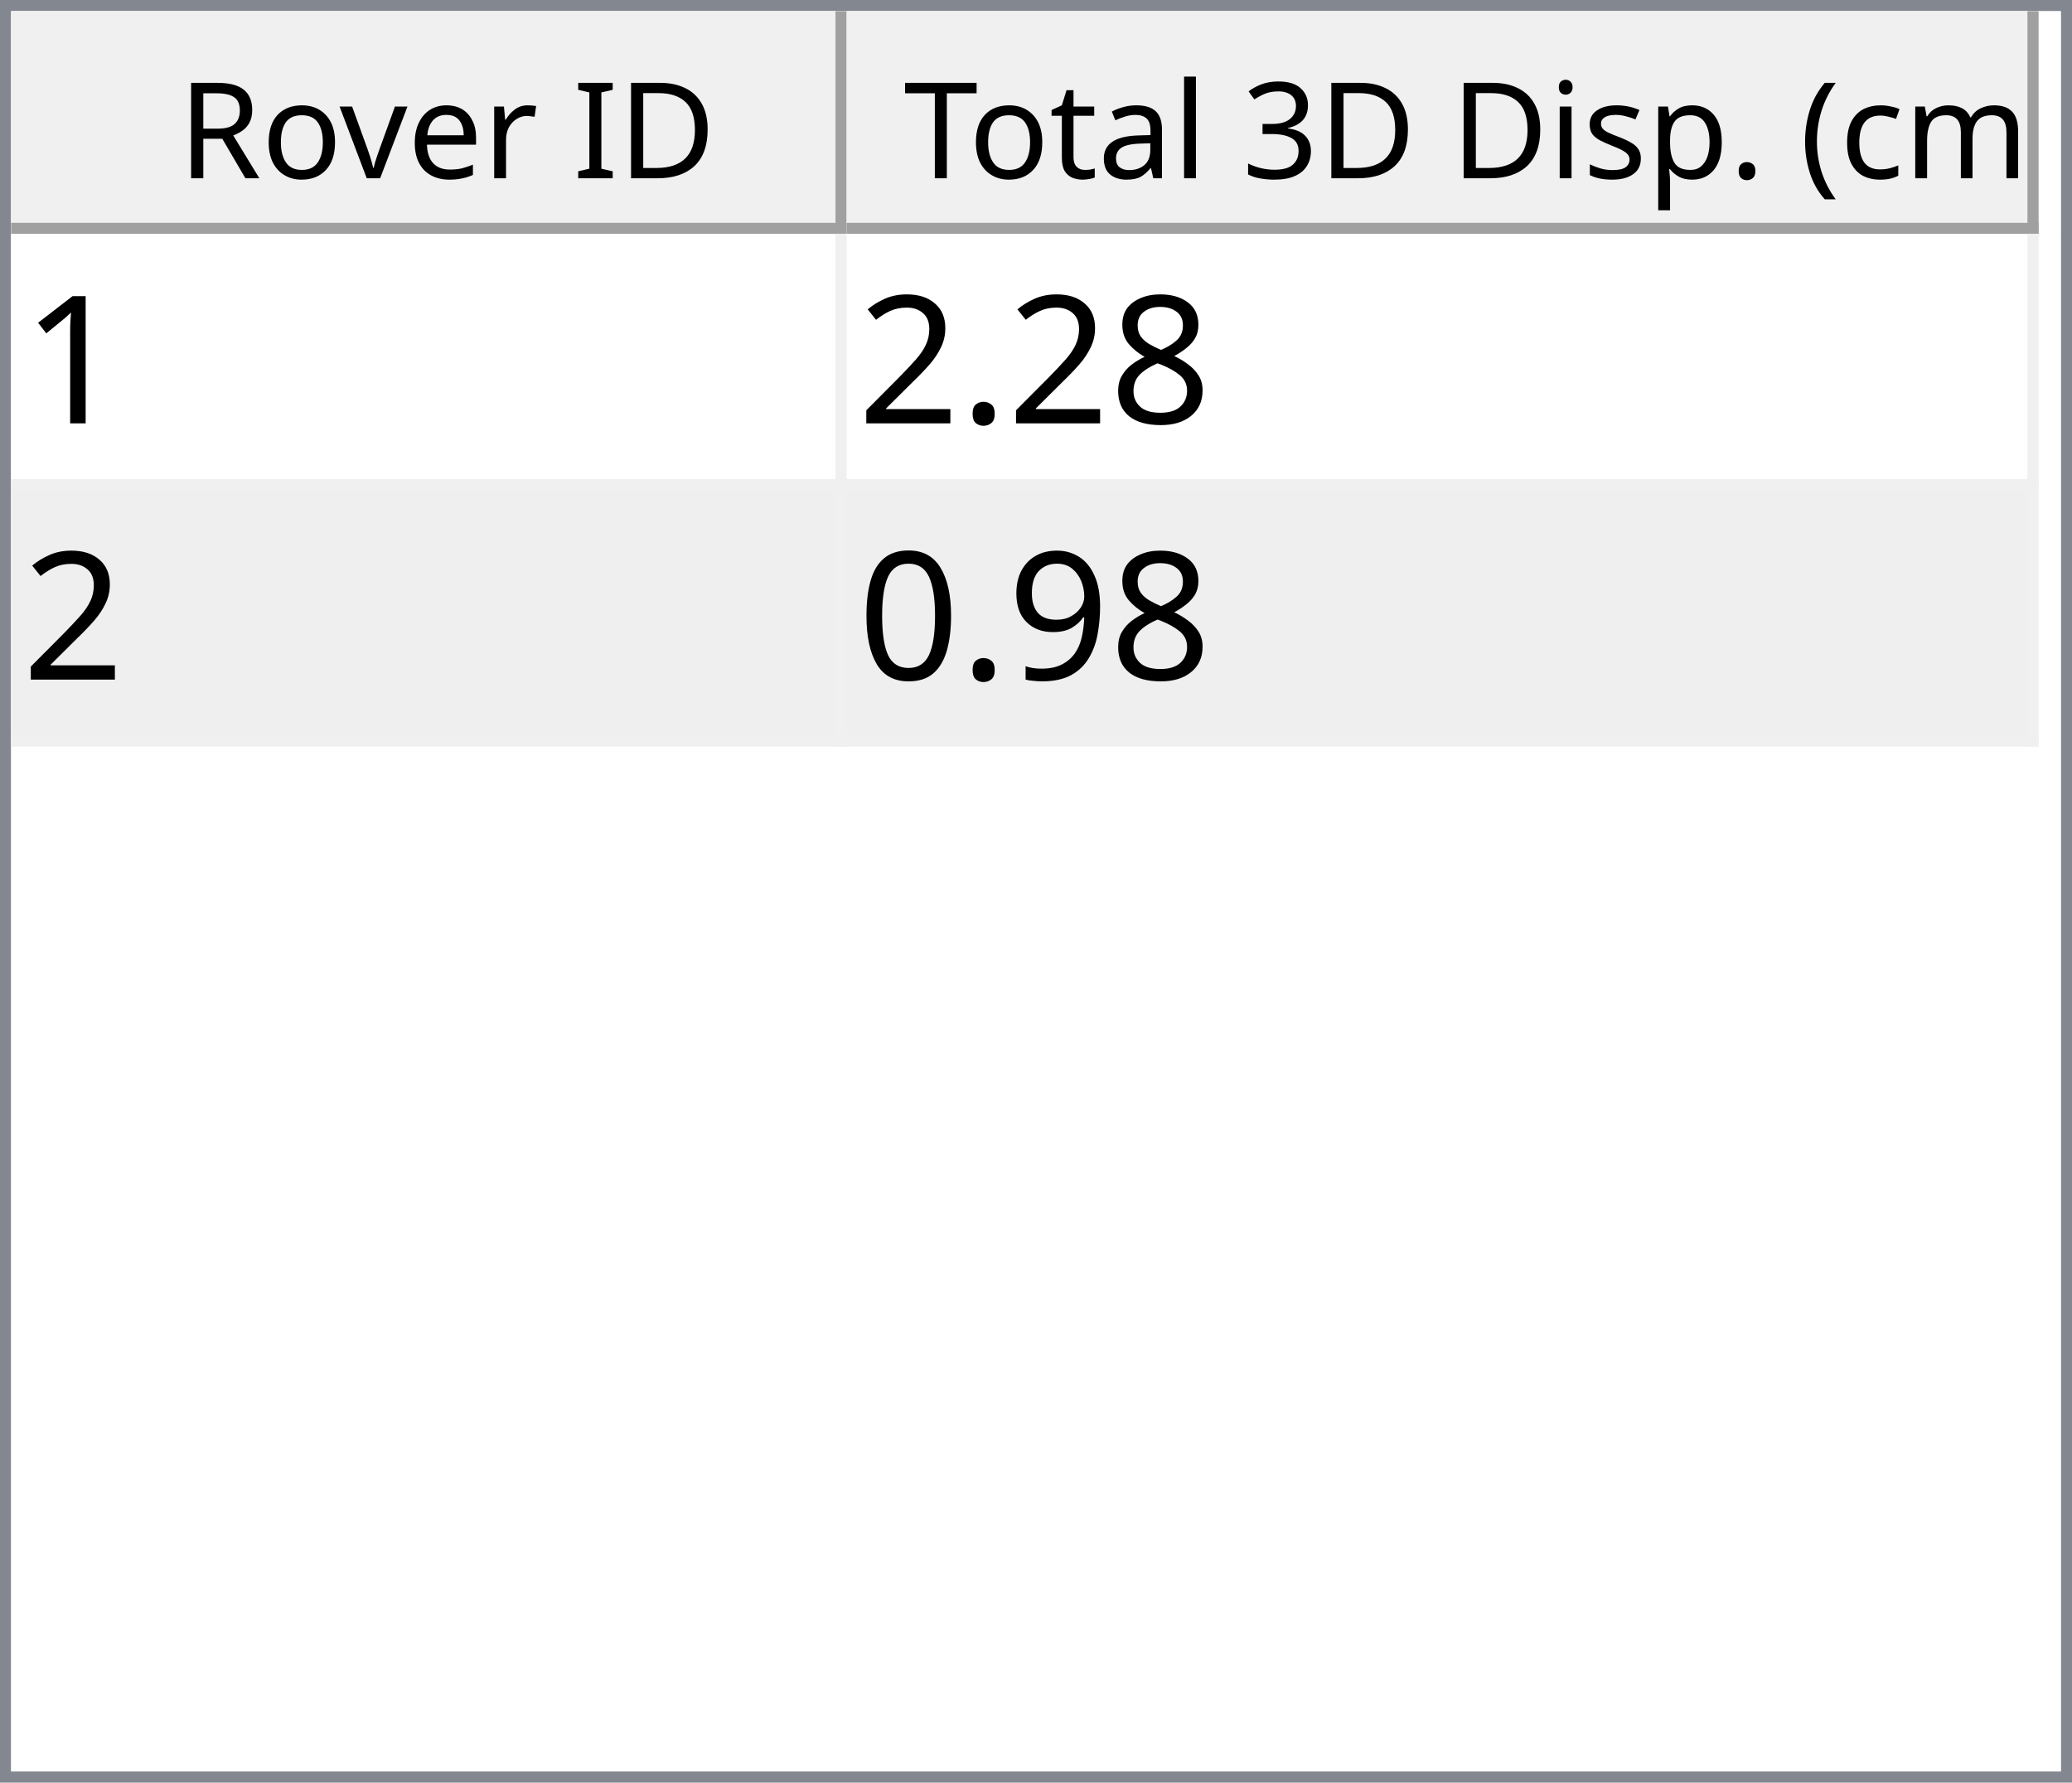
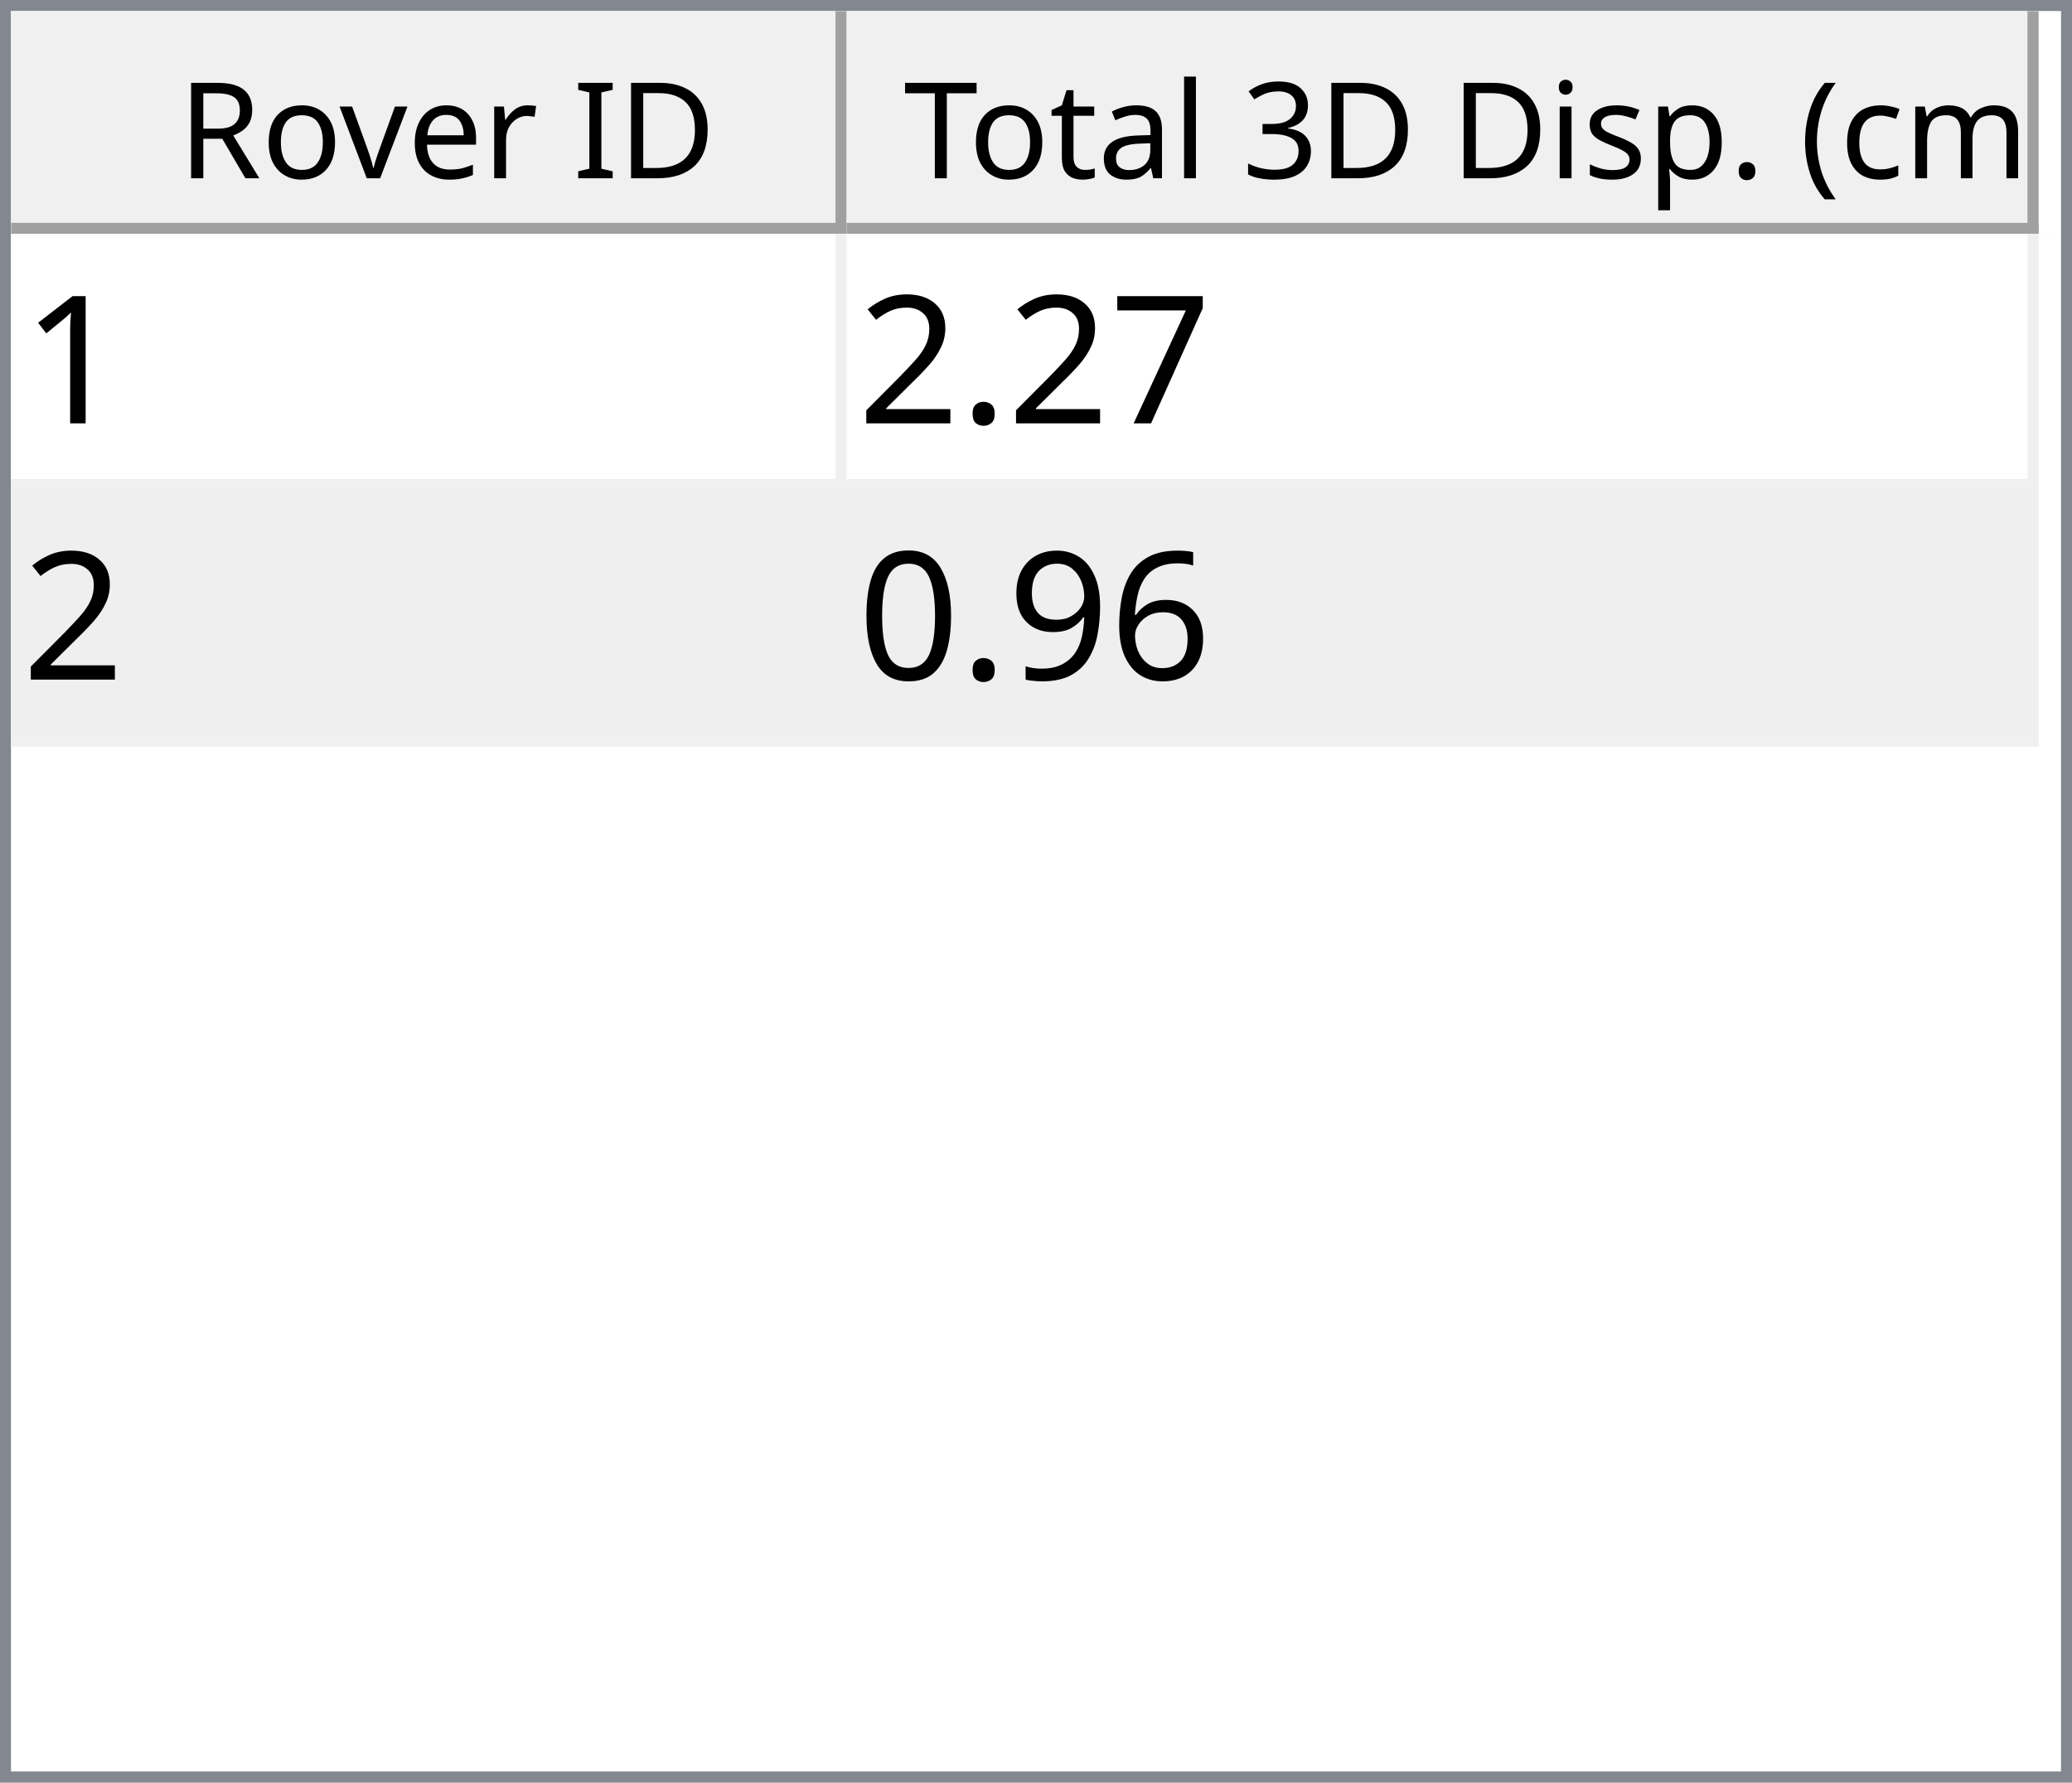
<svg xmlns="http://www.w3.org/2000/svg" style="fill-opacity:1; color-rendering:auto; color-interpolation:auto; text-rendering:auto; stroke:black; stroke-linecap:square; stroke-miterlimit:10; shape-rendering:auto; stroke-opacity:1; fill:black; stroke-dasharray:none; font-weight:normal; stroke-width:1; font-family:'Dialog'; font-style:normal; stroke-linejoin:miter; font-size:12px; stroke-dashoffset:0; image-rendering:auto;" width="186" height="160">
  <defs id="genericDefs" />
  <g>
    <defs id="defs1">
      <clipPath clipPathUnits="userSpaceOnUse" id="clipPath1">
        <path d="M0 0 L186 0 L186 160 L0 160 L0 0 Z" />
      </clipPath>
      <clipPath clipPathUnits="userSpaceOnUse" id="clipPath2">
        <path d="M0 0 L0 160 L186 160 L186 0 Z" />
      </clipPath>
      <clipPath clipPathUnits="userSpaceOnUse" id="clipPath3">
        <path d="M0 0 L0 20 L184 20 L184 0 Z" />
      </clipPath>
      <clipPath clipPathUnits="userSpaceOnUse" id="clipPath4">
        <path d="M0 0 L0 20 L75 20 L75 0 Z" />
      </clipPath>
      <clipPath clipPathUnits="userSpaceOnUse" id="clipPath5">
        <path d="M1 1 L1 19 L74 19 L74 1 Z" />
      </clipPath>
      <clipPath clipPathUnits="userSpaceOnUse" id="clipPath6">
        <path d="M0 0 L0 18 L73 18 L73 0 Z" />
      </clipPath>
      <clipPath clipPathUnits="userSpaceOnUse" id="clipPath7">
        <path d="M-0.5 -0.5 L-0.5 19.5 L74.5 19.5 L74.5 -0.5 Z" />
      </clipPath>
      <clipPath clipPathUnits="userSpaceOnUse" id="clipPath8">
        <path d="M0 0 L0 20 L107 20 L107 0 Z" />
      </clipPath>
      <clipPath clipPathUnits="userSpaceOnUse" id="clipPath9">
        <path d="M1 1 L1 19 L106 19 L106 1 Z" />
      </clipPath>
      <clipPath clipPathUnits="userSpaceOnUse" id="clipPath10">
        <path d="M0 0 L0 18 L105 18 L105 0 Z" />
      </clipPath>
      <clipPath clipPathUnits="userSpaceOnUse" id="clipPath11">
        <path d="M-0.5 -0.5 L-0.5 19.5 L106.5 19.5 L106.5 -0.5 Z" />
      </clipPath>
      <clipPath clipPathUnits="userSpaceOnUse" id="clipPath12">
        <path d="M0 0 L0 138 L184 138 L184 0 Z" />
      </clipPath>
      <clipPath clipPathUnits="userSpaceOnUse" id="clipPath13">
        <path d="M0 0 L0 46 L182 46 L182 0 Z" />
      </clipPath>
      <clipPath clipPathUnits="userSpaceOnUse" id="clipPath14">
        <path d="M-0.5 -0.5 L-0.5 45.5 L181.5 45.5 L181.5 -0.5 Z" />
      </clipPath>
      <clipPath clipPathUnits="userSpaceOnUse" id="clipPath15">
        <path d="M0 0 L0 22 L74 22 L74 0 Z" />
      </clipPath>
      <clipPath clipPathUnits="userSpaceOnUse" id="clipPath16">
        <path d="M0 0 L0 22 L106 22 L106 0 Z" />
      </clipPath>
      <font horiz-adv-x="64.551" id="font1">
        <font-face ascent="107.91" descent="25.098" units-per-em="100" style="font-style:normal; font-family:Segoe UI; font-weight:normal;" />
        <missing-glyph horiz-adv-x="64.551" d="M8.109 0 L8.109 68.266 L56.453 68.266 L56.453 0 L8.109 0 ZM15.328 7.234 L49.219 7.234 L49.219 61.031 L15.328 61.031 L15.328 7.234 Z" />
        <glyph unicode="D" horiz-adv-x="70.117" d="M9.188 0 L9.188 70.016 L28.516 70.016 Q65.531 70.016 65.531 35.891 Q65.531 19.672 55.25 9.836 Q44.969 0 27.734 0 L9.188 0 ZM17.391 62.594 L17.391 7.422 L27.828 7.422 Q41.609 7.422 49.273 14.797 Q56.938 22.172 56.938 35.688 Q56.938 62.594 28.328 62.594 L17.391 62.594 Z" />
        <glyph unicode="I" horiz-adv-x="26.611" d="M17.391 0 L9.188 0 L9.188 70.016 L17.391 70.016 L17.391 0 Z" />
        <glyph unicode=" " horiz-adv-x="27.393" d="" />
        <glyph unicode="r" horiz-adv-x="34.766" d="M34.188 41.891 Q32.078 43.5 28.125 43.5 Q23 43.5 19.555 38.672 Q16.109 33.844 16.109 25.484 L16.109 0 L8.109 0 L8.109 50 L16.109 50 L16.109 39.703 L16.312 39.703 Q18.016 44.969 21.531 47.922 Q25.047 50.875 29.391 50.875 Q32.516 50.875 34.188 50.203 L34.188 41.891 Z" />
        <glyph unicode="e" horiz-adv-x="52.295" d="M48.297 23 L12.984 23 Q13.188 14.656 17.484 10.109 Q21.781 5.562 29.297 5.562 Q37.75 5.562 44.828 11.141 L44.828 3.609 Q38.234 -1.172 27.391 -1.172 Q16.797 -1.172 10.742 5.641 Q4.688 12.453 4.688 24.812 Q4.688 36.469 11.305 43.82 Q17.922 51.172 27.734 51.172 Q37.547 51.172 42.922 44.828 Q48.297 38.484 48.297 27.203 L48.297 23 ZM40.094 29.781 Q40.047 36.719 36.75 40.578 Q33.453 44.438 27.594 44.438 Q21.922 44.438 17.969 40.383 Q14.016 36.328 13.094 29.781 L40.094 29.781 Z" />
        <glyph unicode="v" horiz-adv-x="47.9" d="M47.406 50 L27.484 0 L19.625 0 L0.688 50 L9.469 50 L22.172 13.672 Q23.578 9.672 23.922 6.688 L24.125 6.688 Q24.609 10.453 25.688 13.484 L38.969 50 L47.406 50 Z" />
        <glyph unicode="o" horiz-adv-x="58.594" d="M29 -1.172 Q17.922 -1.172 11.305 5.836 Q4.688 12.844 4.688 24.422 Q4.688 37.016 11.57 44.094 Q18.453 51.172 30.172 51.172 Q41.359 51.172 47.633 44.289 Q53.906 37.406 53.906 25.203 Q53.906 13.234 47.141 6.031 Q40.375 -1.172 29 -1.172 ZM29.594 44.438 Q21.875 44.438 17.383 39.188 Q12.891 33.938 12.891 24.703 Q12.891 15.828 17.43 10.695 Q21.969 5.562 29.594 5.562 Q37.359 5.562 41.531 10.594 Q45.703 15.625 45.703 24.906 Q45.703 34.281 41.531 39.359 Q37.359 44.438 29.594 44.438 Z" />
        <glyph unicode="R" horiz-adv-x="59.814" d="M59.375 0 L49.609 0 L37.891 19.625 Q36.281 22.359 34.766 24.289 Q33.25 26.219 31.664 27.438 Q30.078 28.656 28.25 29.219 Q26.422 29.781 24.125 29.781 L17.391 29.781 L17.391 0 L9.188 0 L9.188 70.016 L30.078 70.016 Q34.672 70.016 38.555 68.867 Q42.438 67.719 45.289 65.375 Q48.141 63.031 49.758 59.547 Q51.375 56.062 51.375 51.375 Q51.375 47.703 50.273 44.656 Q49.172 41.609 47.148 39.211 Q45.125 36.812 42.266 35.133 Q39.406 33.453 35.844 32.516 L35.844 32.328 Q37.594 31.547 38.891 30.547 Q40.188 29.547 41.359 28.18 Q42.531 26.812 43.68 25.078 Q44.828 23.344 46.234 21.047 L59.375 0 ZM17.391 62.594 L17.391 37.203 L28.516 37.203 Q31.594 37.203 34.203 38.133 Q36.812 39.062 38.719 40.797 Q40.625 42.531 41.703 45.047 Q42.781 47.562 42.781 50.688 Q42.781 56.297 39.141 59.445 Q35.5 62.594 28.609 62.594 L17.391 62.594 Z" />
        <glyph unicode=")" horiz-adv-x="30.176" d="M8.297 -15.922 L1.172 -15.922 Q16.406 2.344 16.406 26.812 Q16.406 51.469 1.078 70.016 L8.297 70.016 Q23.531 52.156 23.531 26.703 Q23.531 1.375 8.297 -15.922 Z" />
        <glyph unicode="m" horiz-adv-x="86.133" d="M79.109 0 L71.094 0 L71.094 28.719 Q71.094 37.016 68.531 40.727 Q65.969 44.438 59.906 44.438 Q54.781 44.438 51.195 39.75 Q47.609 35.062 47.609 28.516 L47.609 0 L39.594 0 L39.594 29.688 Q39.594 44.438 28.219 44.438 Q22.953 44.438 19.531 40.016 Q16.109 35.594 16.109 28.516 L16.109 0 L8.109 0 L8.109 50 L16.109 50 L16.109 42.094 L16.312 42.094 Q21.625 51.172 31.844 51.172 Q36.969 51.172 40.773 48.312 Q44.578 45.453 46 40.828 Q51.562 51.172 62.594 51.172 Q79.109 51.172 79.109 30.812 L79.109 0 Z" />
        <glyph unicode="c" horiz-adv-x="46.191" d="M42.188 2.297 Q36.422 -1.172 28.516 -1.172 Q17.828 -1.172 11.258 5.789 Q4.688 12.75 4.688 23.828 Q4.688 36.188 11.766 43.68 Q18.844 51.172 30.672 51.172 Q37.25 51.172 42.281 48.734 L42.281 40.531 Q36.719 44.438 30.375 44.438 Q22.703 44.438 17.797 38.945 Q12.891 33.453 12.891 24.516 Q12.891 15.719 17.508 10.641 Q22.125 5.562 29.891 5.562 Q36.422 5.562 42.188 9.906 L42.188 2.297 Z" />
        <glyph unicode="(" horiz-adv-x="30.176" d="M29.109 -15.922 L21.969 -15.922 Q6.844 1.375 6.844 26.703 Q6.844 52.156 21.969 70.016 L29.203 70.016 Q13.875 51.469 13.875 26.812 Q13.875 2.344 29.109 -15.922 Z" />
        <glyph unicode="." horiz-adv-x="21.68" d="M10.891 -1.078 Q8.641 -1.078 7.055 0.539 Q5.469 2.156 5.469 4.391 Q5.469 6.641 7.055 8.273 Q8.641 9.906 10.891 9.906 Q13.188 9.906 14.797 8.273 Q16.406 6.641 16.406 4.391 Q16.406 2.156 14.797 0.539 Q13.188 -1.078 10.891 -1.078 Z" />
        <glyph unicode="p" horiz-adv-x="58.789" d="M16.312 7.234 L16.109 7.234 L16.109 -23 L8.109 -23 L8.109 50 L16.109 50 L16.109 41.219 L16.312 41.219 Q22.219 51.172 33.594 51.172 Q43.266 51.172 48.688 44.461 Q54.109 37.75 54.109 26.469 Q54.109 13.922 48 6.375 Q41.891 -1.172 31.297 -1.172 Q21.578 -1.172 16.312 7.234 ZM16.109 27.391 L16.109 20.406 Q16.109 14.203 20.141 9.883 Q24.172 5.562 30.375 5.562 Q37.641 5.562 41.773 11.133 Q45.906 16.703 45.906 26.609 Q45.906 34.969 42.047 39.703 Q38.188 44.438 31.594 44.438 Q24.609 44.438 20.359 39.578 Q16.109 34.719 16.109 27.391 Z" />
        <glyph unicode="s" horiz-adv-x="42.432" d="M5.078 1.812 L5.078 10.406 Q11.625 5.562 19.484 5.562 Q30.031 5.562 30.031 12.594 Q30.031 14.594 29.125 15.992 Q28.219 17.391 26.68 18.461 Q25.141 19.531 23.07 20.383 Q21 21.234 18.609 22.172 Q15.281 23.484 12.766 24.828 Q10.25 26.172 8.57 27.859 Q6.891 29.547 6.031 31.695 Q5.172 33.844 5.172 36.719 Q5.172 40.234 6.789 42.945 Q8.406 45.656 11.086 47.484 Q13.766 49.312 17.211 50.242 Q20.656 51.172 24.312 51.172 Q30.812 51.172 35.938 48.922 L35.938 40.828 Q30.422 44.438 23.25 44.438 Q21 44.438 19.195 43.922 Q17.391 43.406 16.094 42.477 Q14.797 41.547 14.086 40.258 Q13.375 38.969 13.375 37.406 Q13.375 35.453 14.086 34.133 Q14.797 32.812 16.164 31.789 Q17.531 30.766 19.484 29.938 Q21.438 29.109 23.922 28.125 Q27.25 26.859 29.883 25.516 Q32.516 24.172 34.375 22.484 Q36.234 20.797 37.234 18.602 Q38.234 16.406 38.234 13.375 Q38.234 9.672 36.602 6.938 Q34.969 4.203 32.234 2.398 Q29.5 0.594 25.93 -0.289 Q22.359 -1.172 18.453 -1.172 Q10.75 -1.172 5.078 1.812 Z" />
        <glyph unicode="i" horiz-adv-x="24.219" d="M12.203 62.703 Q10.062 62.703 8.547 64.164 Q7.031 65.625 7.031 67.875 Q7.031 70.125 8.547 71.609 Q10.062 73.094 12.203 73.094 Q14.406 73.094 15.945 71.609 Q17.484 70.125 17.484 67.875 Q17.484 65.719 15.945 64.211 Q14.406 62.703 12.203 62.703 ZM16.109 0 L8.109 0 L8.109 50 L16.109 50 L16.109 0 Z" />
        <glyph unicode="3" horiz-adv-x="53.906" d="M46.531 19.828 Q46.531 15.094 44.75 11.211 Q42.969 7.328 39.719 4.57 Q36.469 1.812 31.93 0.297 Q27.391 -1.219 21.922 -1.219 Q11.922 -1.219 6 2.594 L6 11.188 Q13.094 5.609 22.219 5.609 Q25.875 5.609 28.828 6.539 Q31.781 7.469 33.906 9.227 Q36.031 10.984 37.18 13.477 Q38.328 15.969 38.328 19.094 Q38.328 32.812 18.797 32.812 L12.984 32.812 L12.984 39.594 L18.5 39.594 Q35.797 39.594 35.797 52.484 Q35.797 64.406 22.609 64.406 Q15.188 64.406 8.688 59.422 L8.688 67.188 Q15.375 71.188 24.609 71.188 Q29 71.188 32.57 69.969 Q36.141 68.75 38.68 66.555 Q41.219 64.359 42.609 61.281 Q44 58.203 44 54.5 Q44 40.672 30.031 36.719 L30.031 36.531 Q33.594 36.141 36.625 34.797 Q39.656 33.453 41.852 31.305 Q44.047 29.156 45.289 26.25 Q46.531 23.344 46.531 19.828 Z" />
        <glyph unicode="l" horiz-adv-x="24.219" d="M16.109 0 L8.109 0 L8.109 74.031 L16.109 74.031 L16.109 0 Z" />
        <glyph unicode="a" horiz-adv-x="50.879" d="M43.891 0 L35.891 0 L35.891 7.812 L35.688 7.812 Q30.469 -1.172 20.312 -1.172 Q12.844 -1.172 8.617 2.781 Q4.391 6.734 4.391 13.281 Q4.391 27.297 20.906 29.594 L35.891 31.688 Q35.891 44.438 25.594 44.438 Q16.547 44.438 9.281 38.281 L9.281 46.484 Q16.656 51.172 26.266 51.172 Q43.891 51.172 43.891 32.516 L43.891 0 ZM35.891 25.297 L23.828 23.641 Q18.266 22.859 15.43 20.875 Q12.594 18.891 12.594 13.875 Q12.594 10.203 15.211 7.883 Q17.828 5.562 22.172 5.562 Q28.125 5.562 32.008 9.742 Q35.891 13.922 35.891 20.312 L35.891 25.297 Z" />
        <glyph unicode="t" horiz-adv-x="33.887" d="M31.297 0.484 Q28.469 -1.078 23.828 -1.078 Q10.688 -1.078 10.688 13.578 L10.688 43.172 L2.094 43.172 L2.094 50 L10.688 50 L10.688 62.203 L18.703 64.797 L18.703 50 L31.297 50 L31.297 43.172 L18.703 43.172 L18.703 14.984 Q18.703 9.969 20.414 7.82 Q22.125 5.672 26.078 5.672 Q29.109 5.672 31.297 7.328 L31.297 0.484 Z" />
        <glyph unicode="T" horiz-adv-x="52.393" d="M50.594 62.594 L30.375 62.594 L30.375 0 L22.172 0 L22.172 62.594 L2 62.594 L2 70.016 L50.594 70.016 L50.594 62.594 Z" />
      </font>
      <font horiz-adv-x="75.0" id="font2">
        <font-face ascent="100.537" descent="21.973" units-per-em="100" style="font-style:normal; font-family:sans-serif; font-weight:normal;" />
        <missing-glyph horiz-adv-x="75.0" d="M12.5 0 L12.5 62.5 L62.5 62.5 L62.5 0 L12.5 0 ZM14.062 1.562 L60.938 1.562 L60.938 60.938 L14.062 60.938 L14.062 1.562 Z" />
        <glyph unicode="1" horiz-adv-x="55.615" d="M37.25 0 L28.469 0 L28.469 56 Q25.297 52.984 20.141 49.953 Q14.984 46.922 10.891 45.406 L10.891 53.906 Q18.266 57.375 23.781 62.305 Q29.297 67.234 31.594 71.875 L37.25 71.875 L37.25 0 Z" />
-         <glyph unicode="8" horiz-adv-x="55.615" d="M17.672 38.812 Q12.203 40.828 9.57 44.539 Q6.938 48.25 6.938 53.422 Q6.938 61.234 12.555 66.555 Q18.172 71.875 27.484 71.875 Q36.859 71.875 42.578 66.43 Q48.297 60.984 48.297 53.172 Q48.297 48.188 45.68 44.508 Q43.062 40.828 37.75 38.812 Q44.344 36.672 47.781 31.883 Q51.219 27.094 51.219 20.453 Q51.219 11.281 44.727 5.031 Q38.234 -1.219 27.641 -1.219 Q17.047 -1.219 10.547 5.055 Q4.047 11.328 4.047 20.703 Q4.047 27.688 7.594 32.398 Q11.141 37.109 17.672 38.812 ZM15.922 53.719 Q15.922 48.641 19.195 45.414 Q22.469 42.188 27.688 42.188 Q32.766 42.188 36.016 45.383 Q39.266 48.578 39.266 53.219 Q39.266 58.062 35.914 61.359 Q32.562 64.656 27.594 64.656 Q22.562 64.656 19.242 61.43 Q15.922 58.203 15.922 53.719 ZM13.094 20.656 Q13.094 16.891 14.875 13.375 Q16.656 9.859 20.172 7.93 Q23.688 6 27.734 6 Q34.031 6 38.133 10.055 Q42.234 14.109 42.234 20.359 Q42.234 26.703 38.016 30.859 Q33.797 35.016 27.438 35.016 Q21.234 35.016 17.164 30.914 Q13.094 26.812 13.094 20.656 Z" />
+         <glyph unicode="7" horiz-adv-x="55.615" d="M4.734 62.203 L4.734 70.656 L51.078 70.656 L51.078 63.812 Q44.234 56.547 37.523 44.484 Q30.812 32.422 27.156 19.672 Q24.516 10.688 23.781 0 L14.75 0 Q14.891 8.453 18.062 20.414 Q21.234 32.375 27.172 43.484 Q33.109 54.594 39.797 62.203 L4.734 62.203 Z" />
        <glyph unicode="." horiz-adv-x="27.783" d="M9.078 0 L9.078 10.016 L19.094 10.016 L19.094 0 L9.078 0 Z" />
        <glyph unicode="2" horiz-adv-x="55.615" d="M50.344 8.453 L50.344 0 L3.031 0 Q2.938 3.172 4.047 6.109 Q5.859 10.938 9.836 15.625 Q13.812 20.312 21.344 26.469 Q33.016 36.031 37.117 41.625 Q41.219 47.219 41.219 52.203 Q41.219 57.422 37.477 61.008 Q33.734 64.594 27.734 64.594 Q21.391 64.594 17.578 60.789 Q13.766 56.984 13.719 50.25 L4.688 51.172 Q5.609 61.281 11.664 66.578 Q17.719 71.875 27.938 71.875 Q38.234 71.875 44.242 66.164 Q50.25 60.453 50.25 52 Q50.25 47.703 48.492 43.555 Q46.734 39.406 42.656 34.812 Q38.578 30.219 29.109 22.219 Q21.188 15.578 18.945 13.211 Q16.703 10.844 15.234 8.453 L50.344 8.453 Z" />
+         <glyph unicode="6" horiz-adv-x="55.615" d="M49.75 54.047 L41.016 53.375 Q39.844 58.547 37.703 60.891 Q34.125 64.656 28.906 64.656 Q24.703 64.656 21.531 62.312 Q17.391 59.281 14.992 53.469 Q12.594 47.656 12.5 36.922 Q15.672 41.75 20.266 44.094 Q24.859 46.438 29.891 46.438 Q38.672 46.438 44.852 39.969 Q51.031 33.5 51.031 23.25 Q51.031 16.5 48.125 10.719 Q45.219 4.938 40.141 1.859 Q35.062 -1.219 28.609 -1.219 Q17.625 -1.219 10.695 6.859 Q3.766 14.938 3.766 33.5 Q3.766 54.25 11.422 63.672 Q18.109 71.875 29.438 71.875 Q37.891 71.875 43.289 67.141 Q48.688 62.406 49.75 54.047 ZM13.875 23.188 Q13.875 18.656 15.797 14.508 Q17.719 10.359 21.188 8.18 Q24.656 6 28.469 6 Q34.031 6 38.039 10.492 Q42.047 14.984 42.047 22.703 Q42.047 30.125 38.086 34.398 Q34.125 38.672 28.125 38.672 Q22.172 38.672 18.023 34.398 Q13.875 30.125 13.875 23.188 Z" />
        <glyph unicode="9" horiz-adv-x="55.615" d="M5.469 16.547 L13.922 17.328 Q14.984 11.375 18.016 8.688 Q21.047 6 25.781 6 Q29.828 6 32.883 7.859 Q35.938 9.719 37.891 12.82 Q39.844 15.922 41.164 21.195 Q42.484 26.469 42.484 31.938 Q42.484 32.516 42.438 33.688 Q39.797 29.5 35.234 26.883 Q30.672 24.266 25.344 24.266 Q16.453 24.266 10.305 30.711 Q4.156 37.156 4.156 47.703 Q4.156 58.594 10.578 65.234 Q17 71.875 26.656 71.875 Q33.641 71.875 39.43 68.117 Q45.219 64.359 48.219 57.398 Q51.219 50.438 51.219 37.25 Q51.219 23.531 48.242 15.406 Q45.266 7.281 39.383 3.031 Q33.5 -1.219 25.594 -1.219 Q17.188 -1.219 11.867 3.445 Q6.547 8.109 5.469 16.547 ZM41.453 48.141 Q41.453 55.719 37.43 60.156 Q33.406 64.594 27.734 64.594 Q21.875 64.594 17.531 59.812 Q13.188 55.031 13.188 47.406 Q13.188 40.578 17.312 36.305 Q21.438 32.031 27.484 32.031 Q33.594 32.031 37.523 36.305 Q41.453 40.578 41.453 48.141 Z" />
        <glyph unicode="0" horiz-adv-x="55.615" d="M4.156 35.297 Q4.156 48 6.766 55.742 Q9.375 63.484 14.523 67.68 Q19.672 71.875 27.484 71.875 Q33.25 71.875 37.594 69.555 Q41.938 67.234 44.773 62.867 Q47.609 58.5 49.219 52.227 Q50.828 45.953 50.828 35.297 Q50.828 22.703 48.242 14.969 Q45.656 7.234 40.508 3.008 Q35.359 -1.219 27.484 -1.219 Q17.141 -1.219 11.234 6.203 Q4.156 15.141 4.156 35.297 ZM13.188 35.297 Q13.188 17.672 17.312 11.836 Q21.438 6 27.484 6 Q33.547 6 37.672 11.859 Q41.797 17.719 41.797 35.297 Q41.797 52.984 37.672 58.789 Q33.547 64.594 27.391 64.594 Q21.344 64.594 17.719 59.469 Q13.188 52.938 13.188 35.297 Z" />
      </font>
    </defs>
    <g style="fill:white; stroke:white;">
      <rect x="0" y="0" width="186" style="clip-path:url(#clipPath1); stroke:none;" height="160" />
    </g>
    <g style="fill:white; text-rendering:optimizeSpeed; color-rendering:optimizeSpeed; image-rendering:optimizeSpeed; shape-rendering:crispEdges; stroke:white; color-interpolation:sRGB;">
      <rect x="0" width="186" height="160" y="0" style="stroke:none;" />
      <path style="stroke:none;" d="M0 160 L186 160 L186 0 L0 0 Z" />
    </g>
    <g style="fill:rgb(240,240,240); font-family:'Segoe UI'; stroke:rgb(240,240,240);">
      <rect x="0" y="0" width="186" style="clip-path:url(#clipPath2); stroke:none;" height="160" />
    </g>
    <g style="fill:rgb(130,135,144); font-family:'Segoe UI'; stroke:rgb(130,135,144);">
      <path d="M0 0 L186 0 L186 160 L0 160 L0 0 ZM1 1 L185 1 L185 159 L1 159 L1 1 Z" style="fill-rule:evenodd; clip-path:url(#clipPath2); stroke:none;" />
    </g>
    <g style="fill:white; font-family:'Segoe UI'; stroke:white;" transform="translate(1,1)">
      <rect x="0" y="0" width="184" style="clip-path:url(#clipPath3); stroke:none;" height="20" />
    </g>
    <g style="fill:rgb(240,240,240); font-family:'Segoe UI'; stroke:rgb(240,240,240);" transform="translate(1,1)">
      <rect x="0" y="0" width="75" style="clip-path:url(#clipPath4); stroke:none;" height="20" />
    </g>
    <g style="font-family:'Segoe UI';" transform="translate(2,2)">
      <text x="14" xml:space="preserve" y="14" style="clip-path:url(#clipPath6); stroke:none;">Rover ID</text>
    </g>
    <g style="fill:rgb(160,160,160); font-family:'Segoe UI'; stroke:rgb(160,160,160); stroke-linejoin:bevel;" transform="translate(1.5,1.5)">
      <line x1="74" x2="74" y1="0" style="fill:none; clip-path:url(#clipPath7);" y2="19" />
    </g>
    <g style="fill:rgb(160,160,160); font-family:'Segoe UI'; stroke:rgb(160,160,160); stroke-linejoin:bevel;" transform="matrix(1,0,0,1,1,1) translate(0.5,0.5)">
      <line x1="0" x2="74" y1="19" style="fill:none; clip-path:url(#clipPath7);" y2="19" />
    </g>
    <g style="fill:rgb(240,240,240); font-family:'Segoe UI'; stroke:rgb(240,240,240);" transform="translate(76,1)">
      <rect x="0" y="0" width="107" style="clip-path:url(#clipPath8); stroke:none;" height="20" />
    </g>
    <g style="font-family:'Segoe UI';" transform="translate(77,2)">
      <text x="1" xml:space="preserve" y="14" style="clip-path:url(#clipPath10); stroke:none;"> Total 3D Disp. (cm)</text>
    </g>
    <g style="fill:rgb(160,160,160); font-family:'Segoe UI'; stroke:rgb(160,160,160); stroke-linejoin:bevel;" transform="translate(76.5,1.5)">
      <line x1="106" x2="106" y1="0" style="fill:none; clip-path:url(#clipPath11);" y2="19" />
    </g>
    <g style="fill:rgb(160,160,160); font-family:'Segoe UI'; stroke:rgb(160,160,160); stroke-linejoin:bevel;" transform="matrix(1,0,0,1,76,1) translate(0.5,0.5)">
      <line x1="0" x2="106" y1="19" style="fill:none; clip-path:url(#clipPath11);" y2="19" />
    </g>
    <g style="fill:white; font-family:'Segoe UI'; stroke:white;" transform="translate(1,21)">
      <rect x="0" y="0" width="184" style="clip-path:url(#clipPath12); stroke:none;" height="138" />
    </g>
    <g style="fill:rgb(240,240,240); font-size:16px; font-family:sans-serif; stroke:rgb(240,240,240);" transform="translate(1,21)">
      <rect x="0" y="0" width="182" style="clip-path:url(#clipPath13); stroke:none;" height="46" />
      <line transform="translate(0.5,0.5)" x1="0" x2="181" y1="22" style="clip-path:url(#clipPath14); fill:none; stroke-linejoin:bevel;" y2="22" />
    </g>
    <g transform="matrix(1,0,0,1,1,21) translate(0.5,0.5)" style="fill:rgb(240,240,240); font-size:16px; font-family:sans-serif; stroke:rgb(240,240,240); stroke-linejoin:bevel;">
      <line x1="0" x2="181" y1="45" style="fill:none; clip-path:url(#clipPath14);" y2="45" />
    </g>
    <g transform="matrix(1,0,0,1,1,21) translate(0.5,0.5)" style="fill:rgb(240,240,240); font-size:16px; font-family:sans-serif; stroke:rgb(240,240,240); stroke-linejoin:bevel;">
      <line x1="74" x2="74" y1="0" style="fill:none; clip-path:url(#clipPath14);" y2="45" />
    </g>
    <g transform="matrix(1,0,0,1,1,21) translate(0.5,0.5)" style="fill:rgb(240,240,240); font-size:16px; font-family:sans-serif; stroke:rgb(240,240,240); stroke-linejoin:bevel;">
      <line x1="181" x2="181" y1="0" style="fill:none; clip-path:url(#clipPath14);" y2="45" />
    </g>
    <g style="fill:white; font-size:16px; font-family:sans-serif; stroke:white;" transform="matrix(1,0,0,1,1,21)">
      <rect x="0" y="0" width="74" style="clip-path:url(#clipPath15); stroke:none;" height="22" />
      <text x="1" y="17" style="fill:black; clip-path:url(#clipPath15); stroke:none;" xml:space="preserve">1</text>
    </g>
    <g style="fill:white; font-size:16px; font-family:sans-serif; stroke:white;" transform="matrix(1,0,0,1,1,21) translate(75,0)">
      <rect x="0" y="0" width="106" style="clip-path:url(#clipPath16); stroke:none;" height="22" />
-       <text x="1" y="17" style="fill:black; clip-path:url(#clipPath16); stroke:none;" xml:space="preserve">2.28</text>
+       <text x="1" y="17" style="fill:black; clip-path:url(#clipPath16); stroke:none;" xml:space="preserve">2.27</text>
    </g>
    <g style="fill:rgb(239,239,239); font-size:16px; font-family:sans-serif; stroke:rgb(239,239,239);" transform="matrix(1,0,0,1,1,21) translate(0,23)">
      <rect x="0" y="0" width="74" style="clip-path:url(#clipPath15); stroke:none;" height="22" />
      <text x="1" y="17" style="fill:black; clip-path:url(#clipPath15); stroke:none;" xml:space="preserve">2</text>
    </g>
    <g style="fill:rgb(239,239,239); font-size:16px; font-family:sans-serif; stroke:rgb(239,239,239);" transform="matrix(1,0,0,1,1,21) translate(75,23)">
      <rect x="0" y="0" width="106" style="clip-path:url(#clipPath16); stroke:none;" height="22" />
-       <text x="1" y="17" style="fill:black; clip-path:url(#clipPath16); stroke:none;" xml:space="preserve">0.98</text>
+       <text x="1" y="17" style="fill:black; clip-path:url(#clipPath16); stroke:none;" xml:space="preserve">0.96</text>
    </g>
  </g>
</svg>
